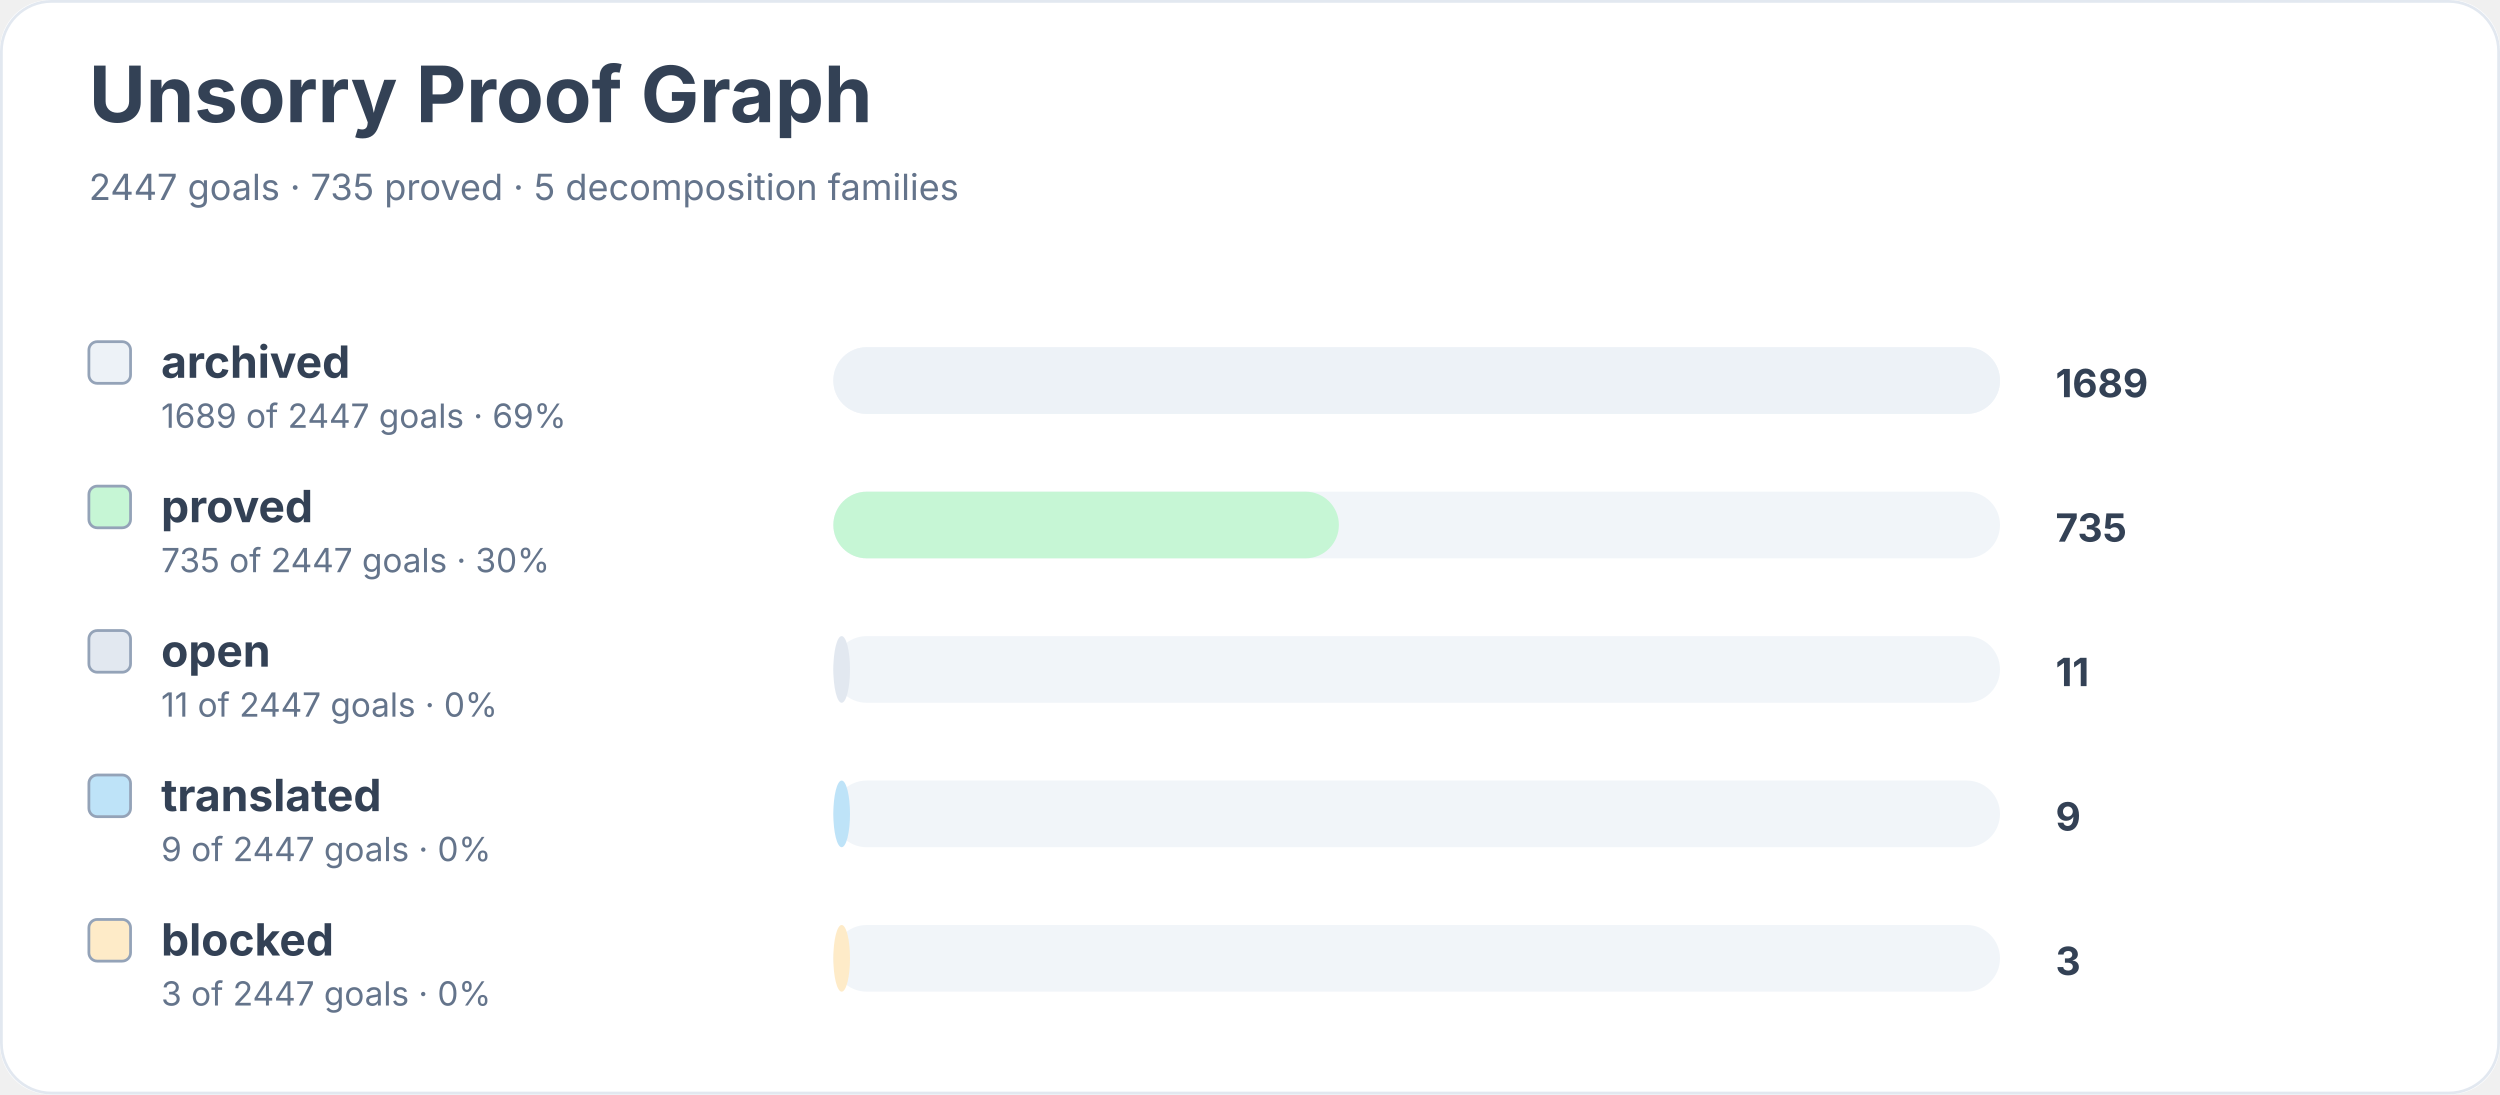
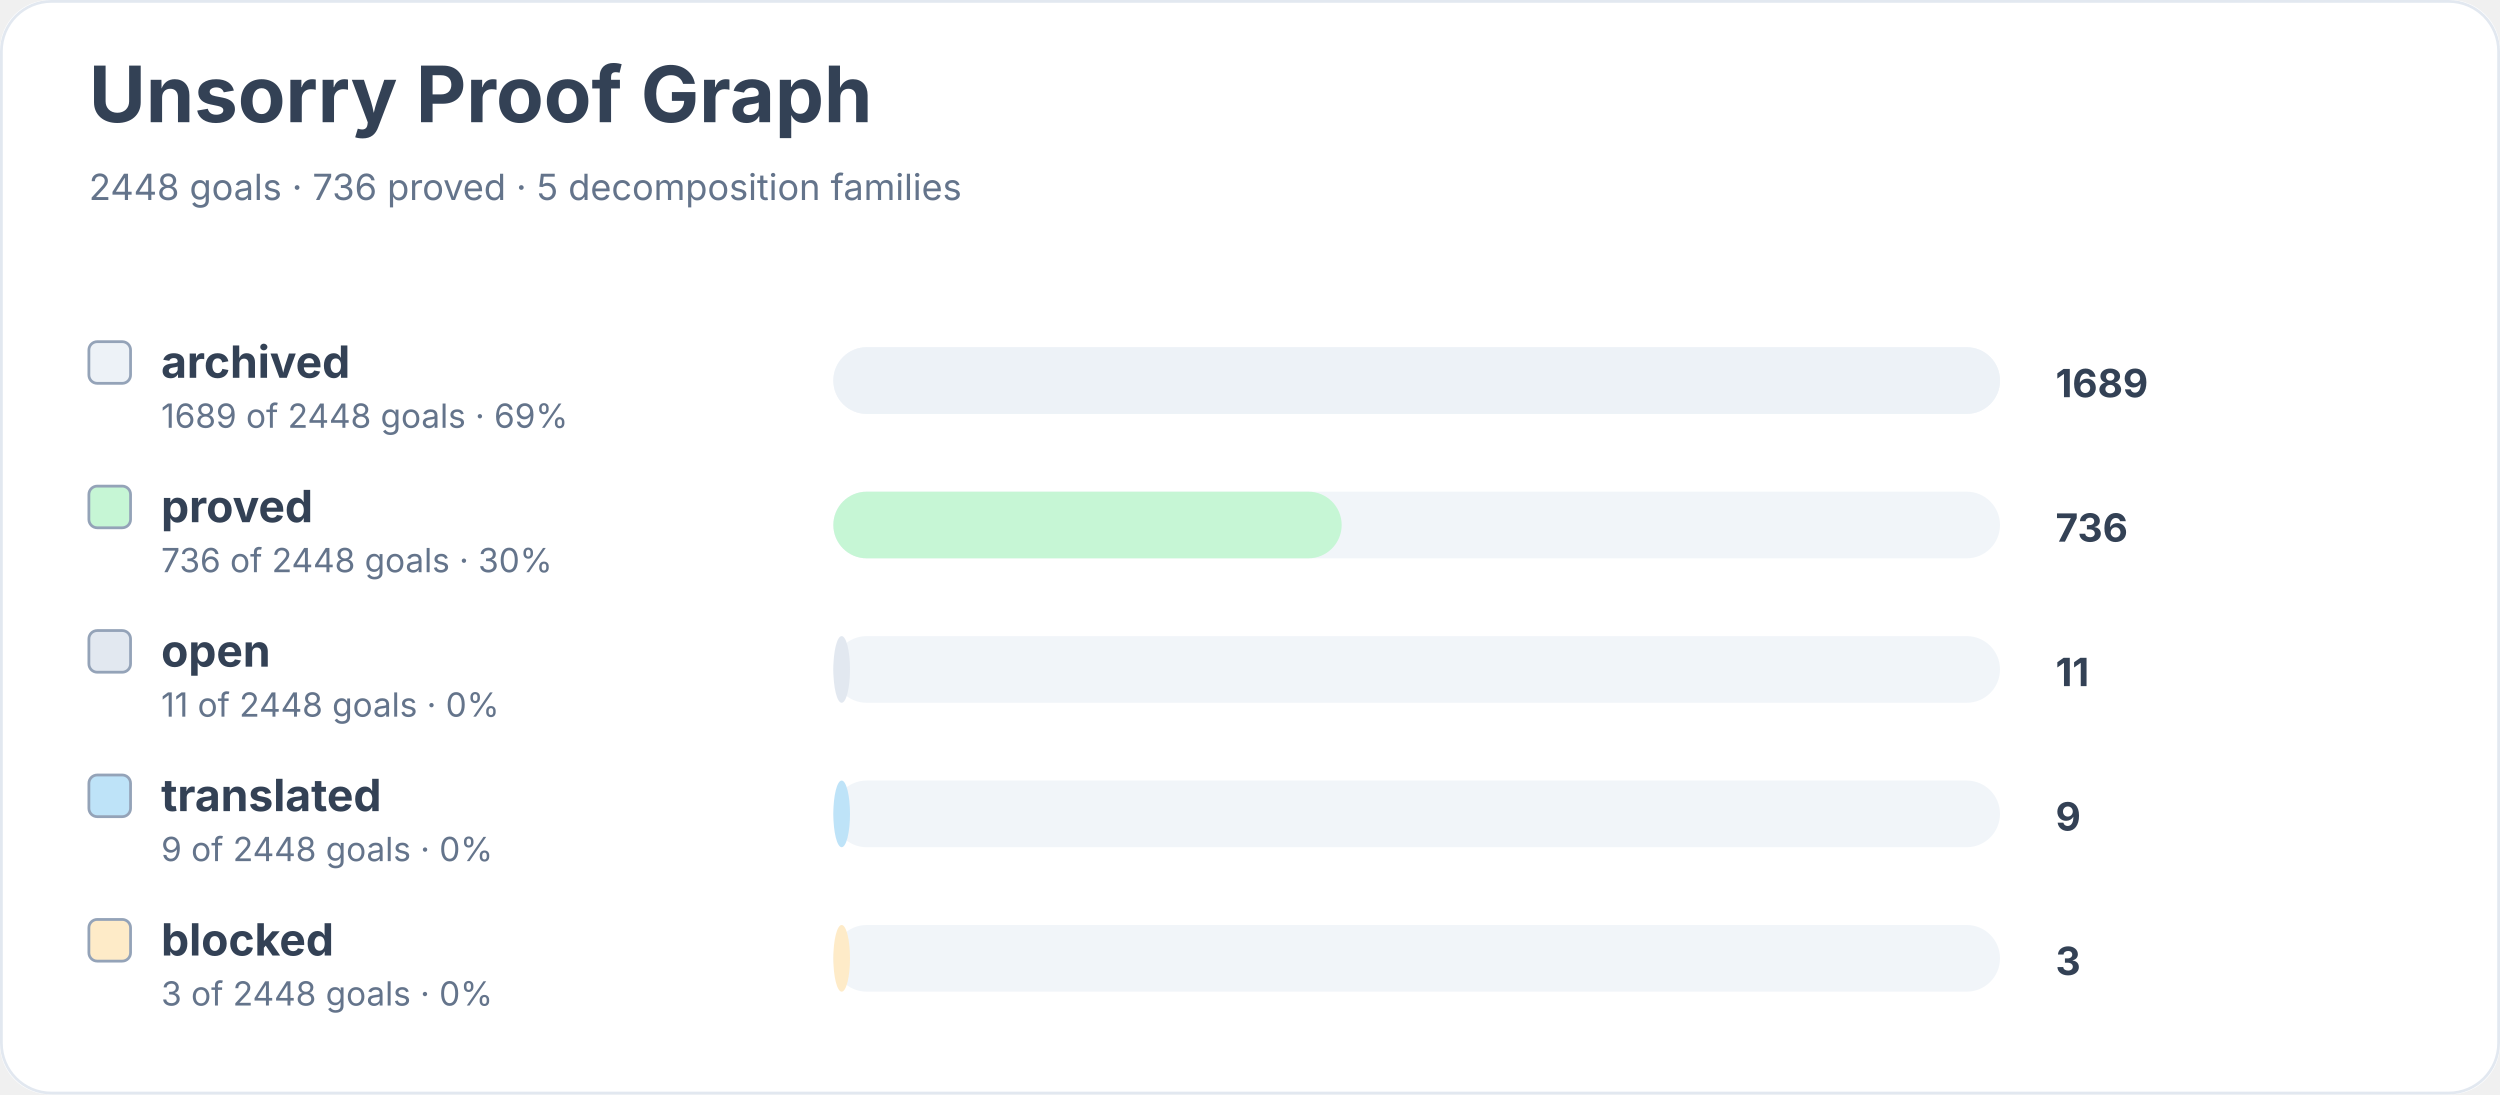
<svg xmlns="http://www.w3.org/2000/svg" width="900" height="394" viewBox="0 0 900 394" role="img" aria-labelledby="title desc">
  <rect width="900" height="100%" rx="18" fill="#ffffff" />
  <rect x="0.5" y="0.5" width="899" height="393" rx="18" fill="none" stroke="#e2e8f0" />
  <text x="32" y="44" font-family="Inter, system-ui, sans-serif" font-size="28" font-weight="700" fill="#334155">Unsorry Proof Graph</text>
-   <text x="32" y="72" font-family="Inter, system-ui, sans-serif" font-size="13" fill="#64748b">2447 goals · 735 proved · 5 decomposition families</text>
+   <text x="32" y="72" font-family="Inter, system-ui, sans-serif" font-size="13" fill="#64748b">2448 goals · 736 proved · 5 decomposition families</text>
  <rect x="32" y="123" width="15" height="15" rx="3" fill="#edf2f7" stroke="#94a3b8" />
  <text x="58" y="136" font-family="Inter, system-ui, sans-serif" font-size="16" font-weight="650" fill="#334155">archived</text>
-   <text x="58" y="154" font-family="Inter, system-ui, sans-serif" font-size="12" fill="#64748b">1689 of 2447 goals · 69%</text>
+   <text x="58" y="154" font-family="Inter, system-ui, sans-serif" font-size="12" fill="#64748b">1689 of 2448 goals · 69%</text>
  <rect x="300" y="125" width="420" height="24" rx="12" fill="#f1f5f9" />
  <rect x="300" y="125" width="420" height="24" rx="12" fill="#edf2f7" />
  <text x="740" y="143" font-family="Inter, system-ui, sans-serif" font-size="14" font-weight="700" fill="#334155">1689</text>
  <rect x="32" y="175" width="15" height="15" rx="3" fill="#c6f6d5" stroke="#94a3b8" />
  <text x="58" y="188" font-family="Inter, system-ui, sans-serif" font-size="16" font-weight="650" fill="#334155">proved</text>
-   <text x="58" y="206" font-family="Inter, system-ui, sans-serif" font-size="12" fill="#64748b">735 of 2447 goals · 30%</text>
+   <text x="58" y="206" font-family="Inter, system-ui, sans-serif" font-size="12" fill="#64748b">736 of 2448 goals · 30%</text>
  <rect x="300" y="177" width="420" height="24" rx="12" fill="#f1f5f9" />
-   <rect x="300" y="177" width="182" height="24" rx="12" fill="#c6f6d5" />
-   <text x="740" y="195" font-family="Inter, system-ui, sans-serif" font-size="14" font-weight="700" fill="#334155">735</text>
+   <rect x="300" y="177" width="183" height="24" rx="12" fill="#c6f6d5" />
+   <text x="740" y="195" font-family="Inter, system-ui, sans-serif" font-size="14" font-weight="700" fill="#334155">736</text>
  <rect x="32" y="227" width="15" height="15" rx="3" fill="#e2e8f0" stroke="#94a3b8" />
  <text x="58" y="240" font-family="Inter, system-ui, sans-serif" font-size="16" font-weight="650" fill="#334155">open</text>
-   <text x="58" y="258" font-family="Inter, system-ui, sans-serif" font-size="12" fill="#64748b">11 of 2447 goals · 0%</text>
+   <text x="58" y="258" font-family="Inter, system-ui, sans-serif" font-size="12" fill="#64748b">11 of 2448 goals · 0%</text>
  <rect x="300" y="229" width="420" height="24" rx="12" fill="#f1f5f9" />
  <rect x="300" y="229" width="6" height="24" rx="12" fill="#e2e8f0" />
  <text x="740" y="247" font-family="Inter, system-ui, sans-serif" font-size="14" font-weight="700" fill="#334155">11</text>
  <rect x="32" y="279" width="15" height="15" rx="3" fill="#bee3f8" stroke="#94a3b8" />
  <text x="58" y="292" font-family="Inter, system-ui, sans-serif" font-size="16" font-weight="650" fill="#334155">translated</text>
-   <text x="58" y="310" font-family="Inter, system-ui, sans-serif" font-size="12" fill="#64748b">9 of 2447 goals · 0%</text>
+   <text x="58" y="310" font-family="Inter, system-ui, sans-serif" font-size="12" fill="#64748b">9 of 2448 goals · 0%</text>
  <rect x="300" y="281" width="420" height="24" rx="12" fill="#f1f5f9" />
  <rect x="300" y="281" width="6" height="24" rx="12" fill="#bee3f8" />
  <text x="740" y="299" font-family="Inter, system-ui, sans-serif" font-size="14" font-weight="700" fill="#334155">9</text>
  <rect x="32" y="331" width="15" height="15" rx="3" fill="#feebc8" stroke="#94a3b8" />
  <text x="58" y="344" font-family="Inter, system-ui, sans-serif" font-size="16" font-weight="650" fill="#334155">blocked</text>
-   <text x="58" y="362" font-family="Inter, system-ui, sans-serif" font-size="12" fill="#64748b">3 of 2447 goals · 0%</text>
+   <text x="58" y="362" font-family="Inter, system-ui, sans-serif" font-size="12" fill="#64748b">3 of 2448 goals · 0%</text>
  <rect x="300" y="333" width="420" height="24" rx="12" fill="#f1f5f9" />
  <rect x="300" y="333" width="6" height="24" rx="12" fill="#feebc8" />
  <text x="740" y="351" font-family="Inter, system-ui, sans-serif" font-size="14" font-weight="700" fill="#334155">3</text>
</svg>
